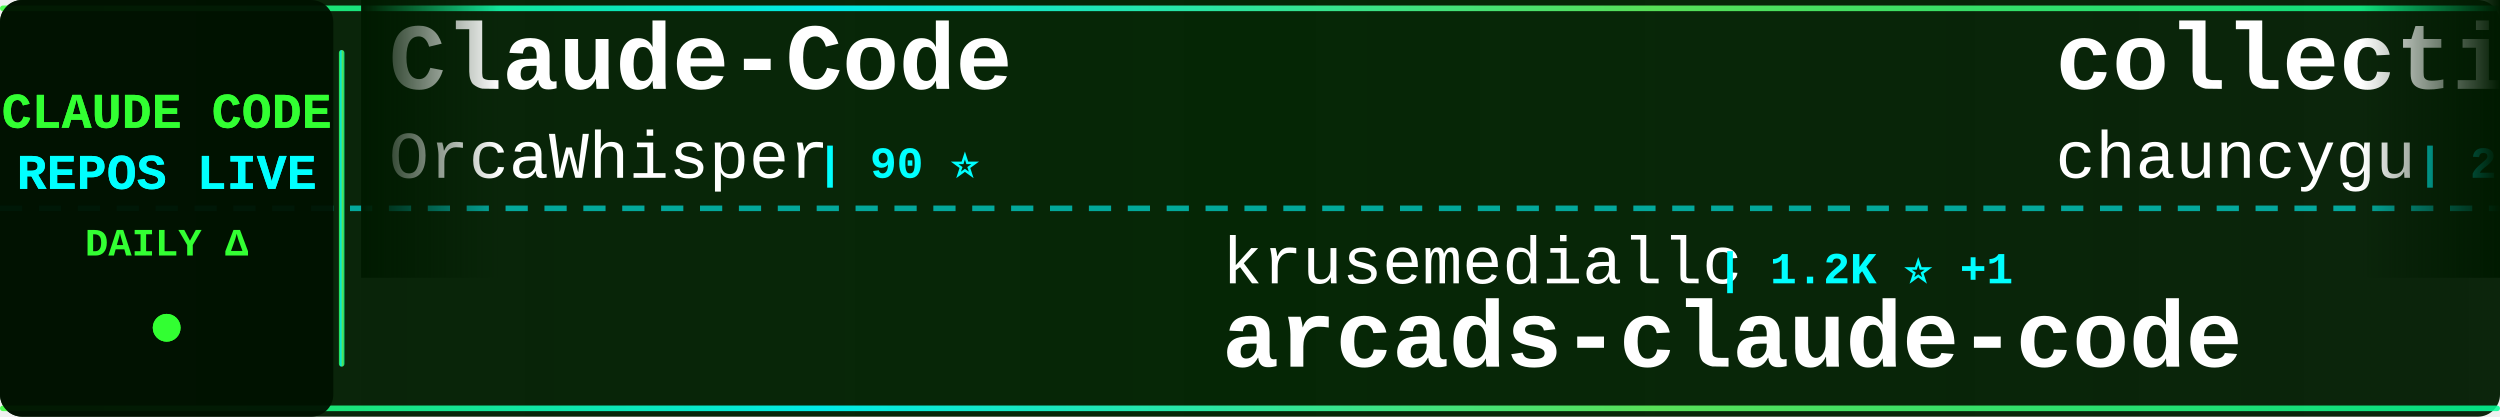
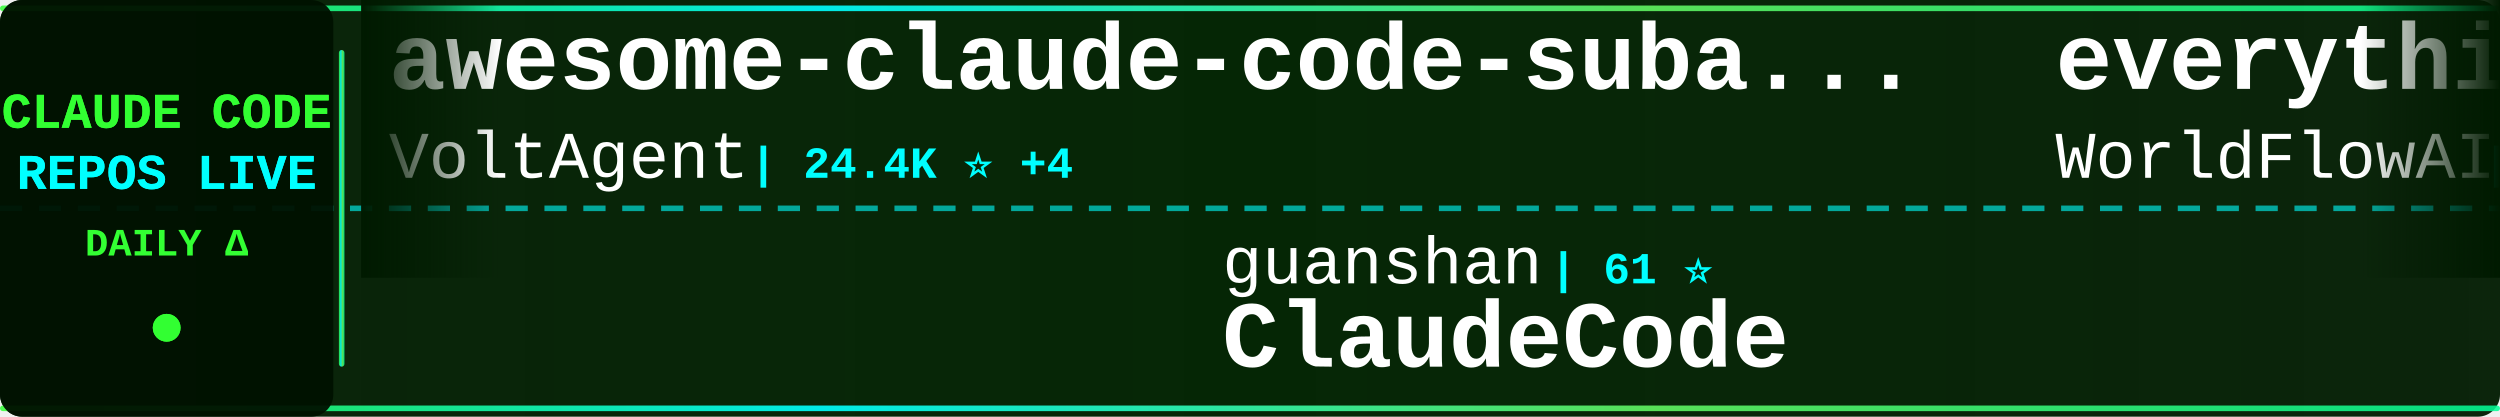
<svg xmlns="http://www.w3.org/2000/svg" width="900" height="150">
  <defs>
    <linearGradient id="tickerBg" x1="0%" y1="0%" x2="100%" y2="0%">
      <stop offset="0%" style="stop-color:#001a00;stop-opacity:0.95" />
      <stop offset="50%" style="stop-color:#002200;stop-opacity:0.98" />
      <stop offset="100%" style="stop-color:#001a00;stop-opacity:0.95" />
    </linearGradient>
    <linearGradient id="borderGrad" x1="0%" y1="0%" x2="100%" y2="0%">
      <stop offset="0%" style="stop-color:#33ff33;stop-opacity:0.85">
        <animate attributeName="stop-opacity" values="0.85;1;0.85" dur="2s" repeatCount="indefinite" />
      </stop>
      <stop offset="33%" style="stop-color:#00ffff;stop-opacity:0.9">
        <animate attributeName="stop-opacity" values="0.9;1;0.9" dur="2.2s" repeatCount="indefinite" />
      </stop>
      <stop offset="66%" style="stop-color:#66ff66;stop-opacity:0.85">
        <animate attributeName="stop-opacity" values="0.85;1;0.85" dur="1.8s" repeatCount="indefinite" />
      </stop>
      <stop offset="100%" style="stop-color:#00ff99;stop-opacity:0.85">
        <animate attributeName="stop-opacity" values="0.85;1;0.85" dur="2s" repeatCount="indefinite" />
      </stop>
    </linearGradient>
    <filter id="textGlow">
      <feGaussianBlur stdDeviation="0.1" result="coloredBlur" />
      <feMerge>
        <feMergeNode in="coloredBlur" />
        <feMergeNode in="SourceGraphic" />
      </feMerge>
    </filter>
    <filter id="metricGlow">
      <feGaussianBlur stdDeviation="0.2" result="coloredBlur" />
      <feMerge>
        <feMergeNode in="coloredBlur" />
        <feMergeNode in="SourceGraphic" />
      </feMerge>
    </filter>
    <linearGradient id="leftFade" x1="0%" y1="0%" x2="100%" y2="0%">
      <stop offset="0%" style="stop-color:#001a00;stop-opacity:1" />
      <stop offset="100%" style="stop-color:#001a00;stop-opacity:0" />
    </linearGradient>
    <linearGradient id="rightFade" x1="0%" y1="0%" x2="100%" y2="0%">
      <stop offset="0%" style="stop-color:#001a00;stop-opacity:0" />
      <stop offset="100%" style="stop-color:#001a00;stop-opacity:1" />
    </linearGradient>
  </defs>
  <rect width="900" height="150" fill="url(#tickerBg)" rx="8" />
  <rect x="0" y="2" width="900" height="2" fill="url(#borderGrad)" rx="1" />
  <rect x="0" y="146" width="900" height="2" fill="url(#borderGrad)" rx="1" />
  <line x1="0" y1="75" x2="900" y2="75" stroke="#00ffff" stroke-width="2" stroke-dasharray="8 6" opacity="0.6" />
  <rect x="0" y="0" width="120" height="150" fill="#001100" opacity="0.95" rx="8" />
  <text x="60" y="46" font-family="'Courier New', monospace" font-size="18" font-weight="bold" fill="#33ff33" text-anchor="middle" filter="url(#textGlow)">
    CLAUDE CODE
  </text>
  <text x="60" y="68" font-family="'Courier New', monospace" font-size="18" font-weight="bold" fill="#00ffff" text-anchor="middle" filter="url(#textGlow)">
    REPOS LIVE
  </text>
  <text x="60" y="92" font-family="'Courier New', monospace" font-size="14" font-weight="bold" fill="#33ff33" text-anchor="middle">
    DAILY Δ
  </text>
  <circle cx="60" cy="118" r="5" fill="#33ff33" filter="url(#metricGlow)">
    <animate attributeName="r" values="4;6;4" dur="1.5s" repeatCount="indefinite" />
    <animate attributeName="opacity" values="0.6;1;0.6" dur="1.5s" repeatCount="indefinite" />
  </circle>
  <rect x="122" y="18" width="2" height="114" fill="url(#borderGrad)" rx="1" />
  <clipPath id="tickerClip">
    <rect x="130" y="0" width="770" height="150" />
  </clipPath>
  <g clip-path="url(#tickerClip)">
    <g id="tickerItems">
      <animateTransform attributeName="transform" attributeType="XML" type="translate" from="0 0" to="-3000 0" dur="54s" repeatCount="indefinite" />
      <g transform="translate(0, 0)">
-         <text x="140" y="32" font-family="'Courier New', monospace" font-size="34" font-weight="bold" fill="#ffffff">Claude-Code</text>
-         <text x="140" y="64" font-family="'Courier New', monospace" font-size="24" font-weight="normal" fill="#ffffff" opacity="1.0">OrcaWhisper</text>
-         <text x="294" y="64" font-family="'Courier New', monospace" font-size="16" font-weight="bold" fill="#00ffff"> | 90 ⭐</text>
+         <text x="140" y="32" font-family="'Courier New', monospace" font-size="34" font-weight="bold" fill="#ffffff">awesome-claude-code-suba...</text>
+         <text x="140" y="64" font-family="'Courier New', monospace" font-size="24" font-weight="normal" fill="#ffffff" opacity="1.0">VoltAgent</text>
+         <text x="270" y="64" font-family="'Courier New', monospace" font-size="16" font-weight="bold" fill="#00ffff"> | 24.4K ⭐ +4</text>
      </g>
      <g transform="translate(300, 0)">
-         <text x="140" y="102" font-family="'Courier New', monospace" font-size="24" font-weight="normal" fill="#ffffff" opacity="1.0">krusemediallc</text>
-         <text x="318" y="102" font-family="'Courier New', monospace" font-size="16" font-weight="bold" fill="#00ffff"> | 1.2K ⭐ +1</text>
-         <text x="140" y="132" font-family="'Courier New', monospace" font-size="34" font-weight="bold" fill="#ffffff">arcads-claude-code</text>
+         <text x="140" y="102" font-family="'Courier New', monospace" font-size="24" font-weight="normal" fill="#ffffff" opacity="1.0">guanshan</text>
+         <text x="258" y="102" font-family="'Courier New', monospace" font-size="16" font-weight="bold" fill="#00ffff"> | 61 ⭐</text>
+         <text x="140" y="132" font-family="'Courier New', monospace" font-size="34" font-weight="bold" fill="#ffffff">ClaudeCode</text>
      </g>
      <g transform="translate(600, 0)">
-         <text x="140" y="32" font-family="'Courier New', monospace" font-size="34" font-weight="bold" fill="#ffffff">collection-claude-code-s...</text>
-         <text x="140" y="64" font-family="'Courier New', monospace" font-size="24" font-weight="normal" fill="#ffffff" opacity="1.0">chauncygu</text>
-         <text x="270" y="64" font-family="'Courier New', monospace" font-size="16" font-weight="bold" fill="#00ffff"> | 2.8K ⭐</text>
+         <text x="140" y="32" font-family="'Courier New', monospace" font-size="34" font-weight="bold" fill="#ffffff">everything-claude-code</text>
+         <text x="140" y="64" font-family="'Courier New', monospace" font-size="24" font-weight="normal" fill="#ffffff" opacity="1.0">WorldFlowAI</text>
+         <text x="294" y="64" font-family="'Courier New', monospace" font-size="16" font-weight="bold" fill="#00ffff"> | 1.3K ⭐ +3</text>
      </g>
      <g transform="translate(900, 0)">
-         <text x="140" y="102" font-family="'Courier New', monospace" font-size="24" font-weight="normal" fill="#ffffff" opacity="1.0">shareAI-lab</text>
-         <text x="294" y="102" font-family="'Courier New', monospace" font-size="16" font-weight="bold" fill="#00ffff"> | 74.4K ⭐ +11</text>
-         <text x="140" y="132" font-family="'Courier New', monospace" font-size="34" font-weight="bold" fill="#ffffff">learn-claude-code</text>
+         <text x="140" y="102" font-family="'Courier New', monospace" font-size="24" font-weight="normal" fill="#ffffff" opacity="1.0">darcyegb</text>
+         <text x="258" y="102" font-family="'Courier New', monospace" font-size="16" font-weight="bold" fill="#00ffff"> | 761 ⭐</text>
+         <text x="140" y="132" font-family="'Courier New', monospace" font-size="34" font-weight="bold" fill="#ffffff">ClaudeCodeAgents</text>
      </g>
      <g transform="translate(1200, 0)">
-         <text x="140" y="32" font-family="'Courier New', monospace" font-size="34" font-weight="bold" fill="#ffffff">claude_codex_bridge</text>
-         <text x="140" y="64" font-family="'Courier New', monospace" font-size="24" font-weight="normal" fill="#ffffff" opacity="1.0">SeemSeam</text>
-         <text x="258" y="64" font-family="'Courier New', monospace" font-size="16" font-weight="bold" fill="#00ffff"> | 3.4K ⭐ +1</text>
+         <text x="140" y="32" font-family="'Courier New', monospace" font-size="34" font-weight="bold" fill="#ffffff">Claude-Code-Usage-Monito...</text>
+         <text x="140" y="64" font-family="'Courier New', monospace" font-size="24" font-weight="normal" fill="#ffffff" opacity="1.0">Maciek-roboblog</text>
+         <text x="342" y="64" font-family="'Courier New', monospace" font-size="16" font-weight="bold" fill="#00ffff"> | 8.6K ⭐</text>
      </g>
      <g transform="translate(1500, 0)">
-         <text x="140" y="102" font-family="'Courier New', monospace" font-size="24" font-weight="normal" fill="#ffffff" opacity="1.0">disler</text>
-         <text x="234" y="102" font-family="'Courier New', monospace" font-size="16" font-weight="bold" fill="#00ffff"> | 3.9K ⭐</text>
-         <text x="140" y="132" font-family="'Courier New', monospace" font-size="34" font-weight="bold" fill="#ffffff">claude-code-hooks-master...</text>
+         <text x="140" y="102" font-family="'Courier New', monospace" font-size="24" font-weight="normal" fill="#ffffff" opacity="1.0">VILA-Lab</text>
+         <text x="258" y="102" font-family="'Courier New', monospace" font-size="16" font-weight="bold" fill="#00ffff"> | 2.1K ⭐ +1</text>
+         <text x="140" y="132" font-family="'Courier New', monospace" font-size="34" font-weight="bold" fill="#ffffff">Dive-into-Claude-Code</text>
      </g>
      <g transform="translate(1800, 0)">
-         <text x="140" y="32" font-family="'Courier New', monospace" font-size="34" font-weight="bold" fill="#ffffff">Claude-Code-Source-Study</text>
-         <text x="140" y="64" font-family="'Courier New', monospace" font-size="24" font-weight="normal" fill="#ffffff" opacity="1.0">luyao618</text>
-         <text x="258" y="64" font-family="'Courier New', monospace" font-size="16" font-weight="bold" fill="#00ffff"> | 1.7K ⭐</text>
+         <text x="140" y="32" font-family="'Courier New', monospace" font-size="34" font-weight="bold" fill="#ffffff">claude-code-guide</text>
+         <text x="140" y="64" font-family="'Courier New', monospace" font-size="24" font-weight="normal" fill="#ffffff" opacity="1.0">Cranot</text>
+         <text x="234" y="64" font-family="'Courier New', monospace" font-size="16" font-weight="bold" fill="#00ffff"> | 2.9K ⭐</text>
      </g>
      <g transform="translate(2100, 0)">
-         <text x="140" y="102" font-family="'Courier New', monospace" font-size="24" font-weight="normal" fill="#ffffff" opacity="1.0">Yeachan-Heo</text>
-         <text x="294" y="102" font-family="'Courier New', monospace" font-size="16" font-weight="bold" fill="#00ffff"> | 38.6K ⭐ +7</text>
-         <text x="140" y="132" font-family="'Courier New', monospace" font-size="34" font-weight="bold" fill="#ffffff">oh-my-claudecode</text>
+         <text x="140" y="102" font-family="'Courier New', monospace" font-size="24" font-weight="normal" fill="#ffffff" opacity="1.0">disler</text>
+         <text x="234" y="102" font-family="'Courier New', monospace" font-size="16" font-weight="bold" fill="#00ffff"> | 1.6K ⭐ -1</text>
+         <text x="140" y="132" font-family="'Courier New', monospace" font-size="34" font-weight="bold" fill="#ffffff">pi-vs-claude-code</text>
      </g>
      <g transform="translate(2400, 0)">
-         <text x="140" y="32" font-family="'Courier New', monospace" font-size="34" font-weight="bold" fill="#ffffff">claude-code-ultimate-gui...</text>
-         <text x="140" y="64" font-family="'Courier New', monospace" font-size="24" font-weight="normal" fill="#ffffff" opacity="1.0">FlorianBruniaux</text>
-         <text x="342" y="64" font-family="'Courier New', monospace" font-size="16" font-weight="bold" fill="#00ffff"> | 5.7K ⭐</text>
+         <text x="140" y="32" font-family="'Courier New', monospace" font-size="34" font-weight="bold" fill="#ffffff">claude-code-from-source</text>
+         <text x="140" y="64" font-family="'Courier New', monospace" font-size="24" font-weight="normal" fill="#ffffff" opacity="1.0">alejandrobalderas</text>
+         <text x="366" y="64" font-family="'Courier New', monospace" font-size="16" font-weight="bold" fill="#00ffff"> | 2.8K ⭐</text>
      </g>
      <g transform="translate(2700, 0)">
-         <text x="140" y="102" font-family="'Courier New', monospace" font-size="24" font-weight="normal" fill="#ffffff" opacity="1.0">frankbria</text>
-         <text x="270" y="102" font-family="'Courier New', monospace" font-size="16" font-weight="bold" fill="#00ffff"> | 9.6K ⭐</text>
-         <text x="140" y="132" font-family="'Courier New', monospace" font-size="34" font-weight="bold" fill="#ffffff">ralph-claude-code</text>
+         <text x="140" y="102" font-family="'Courier New', monospace" font-size="24" font-weight="normal" fill="#ffffff" opacity="1.0">ponponon</text>
+         <text x="258" y="102" font-family="'Courier New', monospace" font-size="16" font-weight="bold" fill="#00ffff"> | 2.3K ⭐</text>
+         <text x="140" y="132" font-family="'Courier New', monospace" font-size="34" font-weight="bold" fill="#ffffff">claude_code_src</text>
      </g>
      <g transform="translate(3000, 0)">
-         <text x="140" y="32" font-family="'Courier New', monospace" font-size="34" font-weight="bold" fill="#ffffff">Claude-Code</text>
-         <text x="140" y="64" font-family="'Courier New', monospace" font-size="24" font-weight="normal" fill="#ffffff" opacity="1.0">OrcaWhisper</text>
-         <text x="294" y="64" font-family="'Courier New', monospace" font-size="16" font-weight="bold" fill="#00ffff"> | 90 ⭐</text>
+         <text x="140" y="32" font-family="'Courier New', monospace" font-size="34" font-weight="bold" fill="#ffffff">awesome-claude-code-suba...</text>
+         <text x="140" y="64" font-family="'Courier New', monospace" font-size="24" font-weight="normal" fill="#ffffff" opacity="1.0">VoltAgent</text>
+         <text x="270" y="64" font-family="'Courier New', monospace" font-size="16" font-weight="bold" fill="#00ffff"> | 24.4K ⭐ +4</text>
      </g>
      <g transform="translate(3300, 0)">
-         <text x="140" y="102" font-family="'Courier New', monospace" font-size="24" font-weight="normal" fill="#ffffff" opacity="1.0">krusemediallc</text>
-         <text x="318" y="102" font-family="'Courier New', monospace" font-size="16" font-weight="bold" fill="#00ffff"> | 1.2K ⭐ +1</text>
-         <text x="140" y="132" font-family="'Courier New', monospace" font-size="34" font-weight="bold" fill="#ffffff">arcads-claude-code</text>
+         <text x="140" y="102" font-family="'Courier New', monospace" font-size="24" font-weight="normal" fill="#ffffff" opacity="1.0">guanshan</text>
+         <text x="258" y="102" font-family="'Courier New', monospace" font-size="16" font-weight="bold" fill="#00ffff"> | 61 ⭐</text>
+         <text x="140" y="132" font-family="'Courier New', monospace" font-size="34" font-weight="bold" fill="#ffffff">ClaudeCode</text>
      </g>
      <g transform="translate(3600, 0)">
-         <text x="140" y="32" font-family="'Courier New', monospace" font-size="34" font-weight="bold" fill="#ffffff">collection-claude-code-s...</text>
-         <text x="140" y="64" font-family="'Courier New', monospace" font-size="24" font-weight="normal" fill="#ffffff" opacity="1.0">chauncygu</text>
-         <text x="270" y="64" font-family="'Courier New', monospace" font-size="16" font-weight="bold" fill="#00ffff"> | 2.8K ⭐</text>
+         <text x="140" y="32" font-family="'Courier New', monospace" font-size="34" font-weight="bold" fill="#ffffff">everything-claude-code</text>
+         <text x="140" y="64" font-family="'Courier New', monospace" font-size="24" font-weight="normal" fill="#ffffff" opacity="1.0">WorldFlowAI</text>
+         <text x="294" y="64" font-family="'Courier New', monospace" font-size="16" font-weight="bold" fill="#00ffff"> | 1.3K ⭐ +3</text>
      </g>
      <g transform="translate(3900, 0)">
-         <text x="140" y="102" font-family="'Courier New', monospace" font-size="24" font-weight="normal" fill="#ffffff" opacity="1.0">shareAI-lab</text>
-         <text x="294" y="102" font-family="'Courier New', monospace" font-size="16" font-weight="bold" fill="#00ffff"> | 74.4K ⭐ +11</text>
-         <text x="140" y="132" font-family="'Courier New', monospace" font-size="34" font-weight="bold" fill="#ffffff">learn-claude-code</text>
+         <text x="140" y="102" font-family="'Courier New', monospace" font-size="24" font-weight="normal" fill="#ffffff" opacity="1.0">darcyegb</text>
+         <text x="258" y="102" font-family="'Courier New', monospace" font-size="16" font-weight="bold" fill="#00ffff"> | 761 ⭐</text>
+         <text x="140" y="132" font-family="'Courier New', monospace" font-size="34" font-weight="bold" fill="#ffffff">ClaudeCodeAgents</text>
      </g>
    </g>
  </g>
  <rect x="130" y="0" width="50" height="100" fill="url(#leftFade)" />
  <rect x="850" y="0" width="50" height="100" fill="url(#rightFade)" />
</svg>
